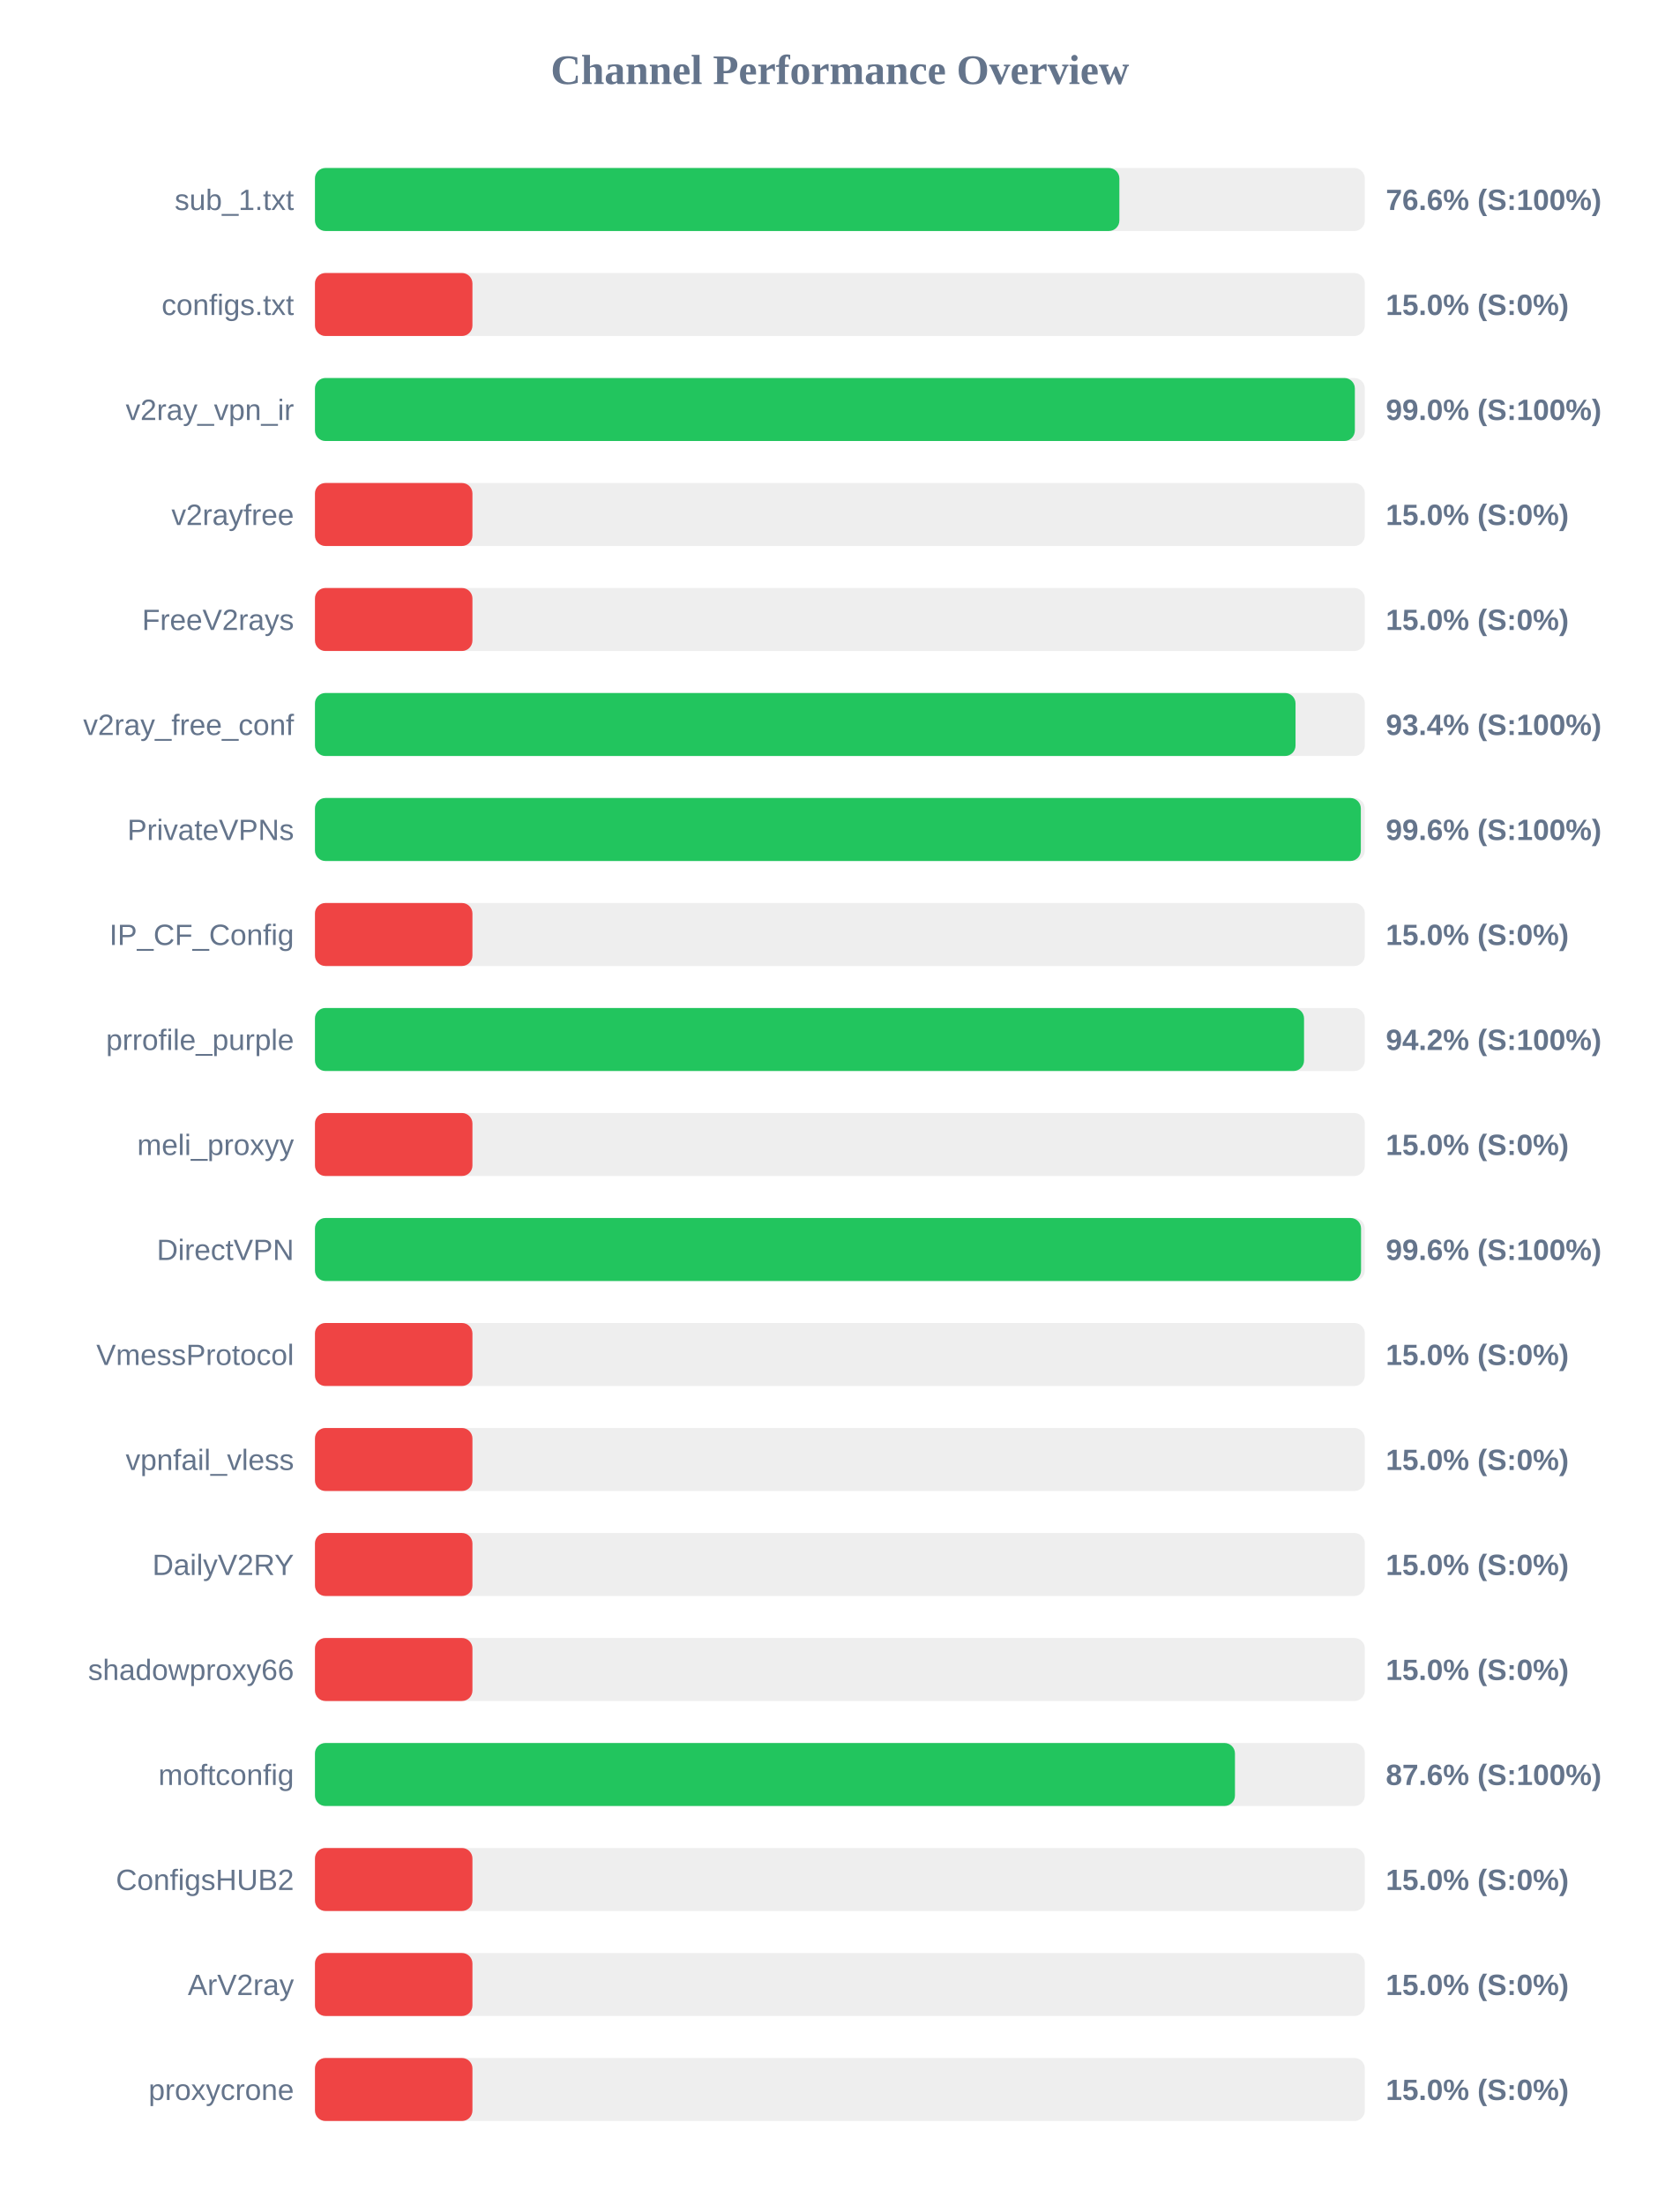
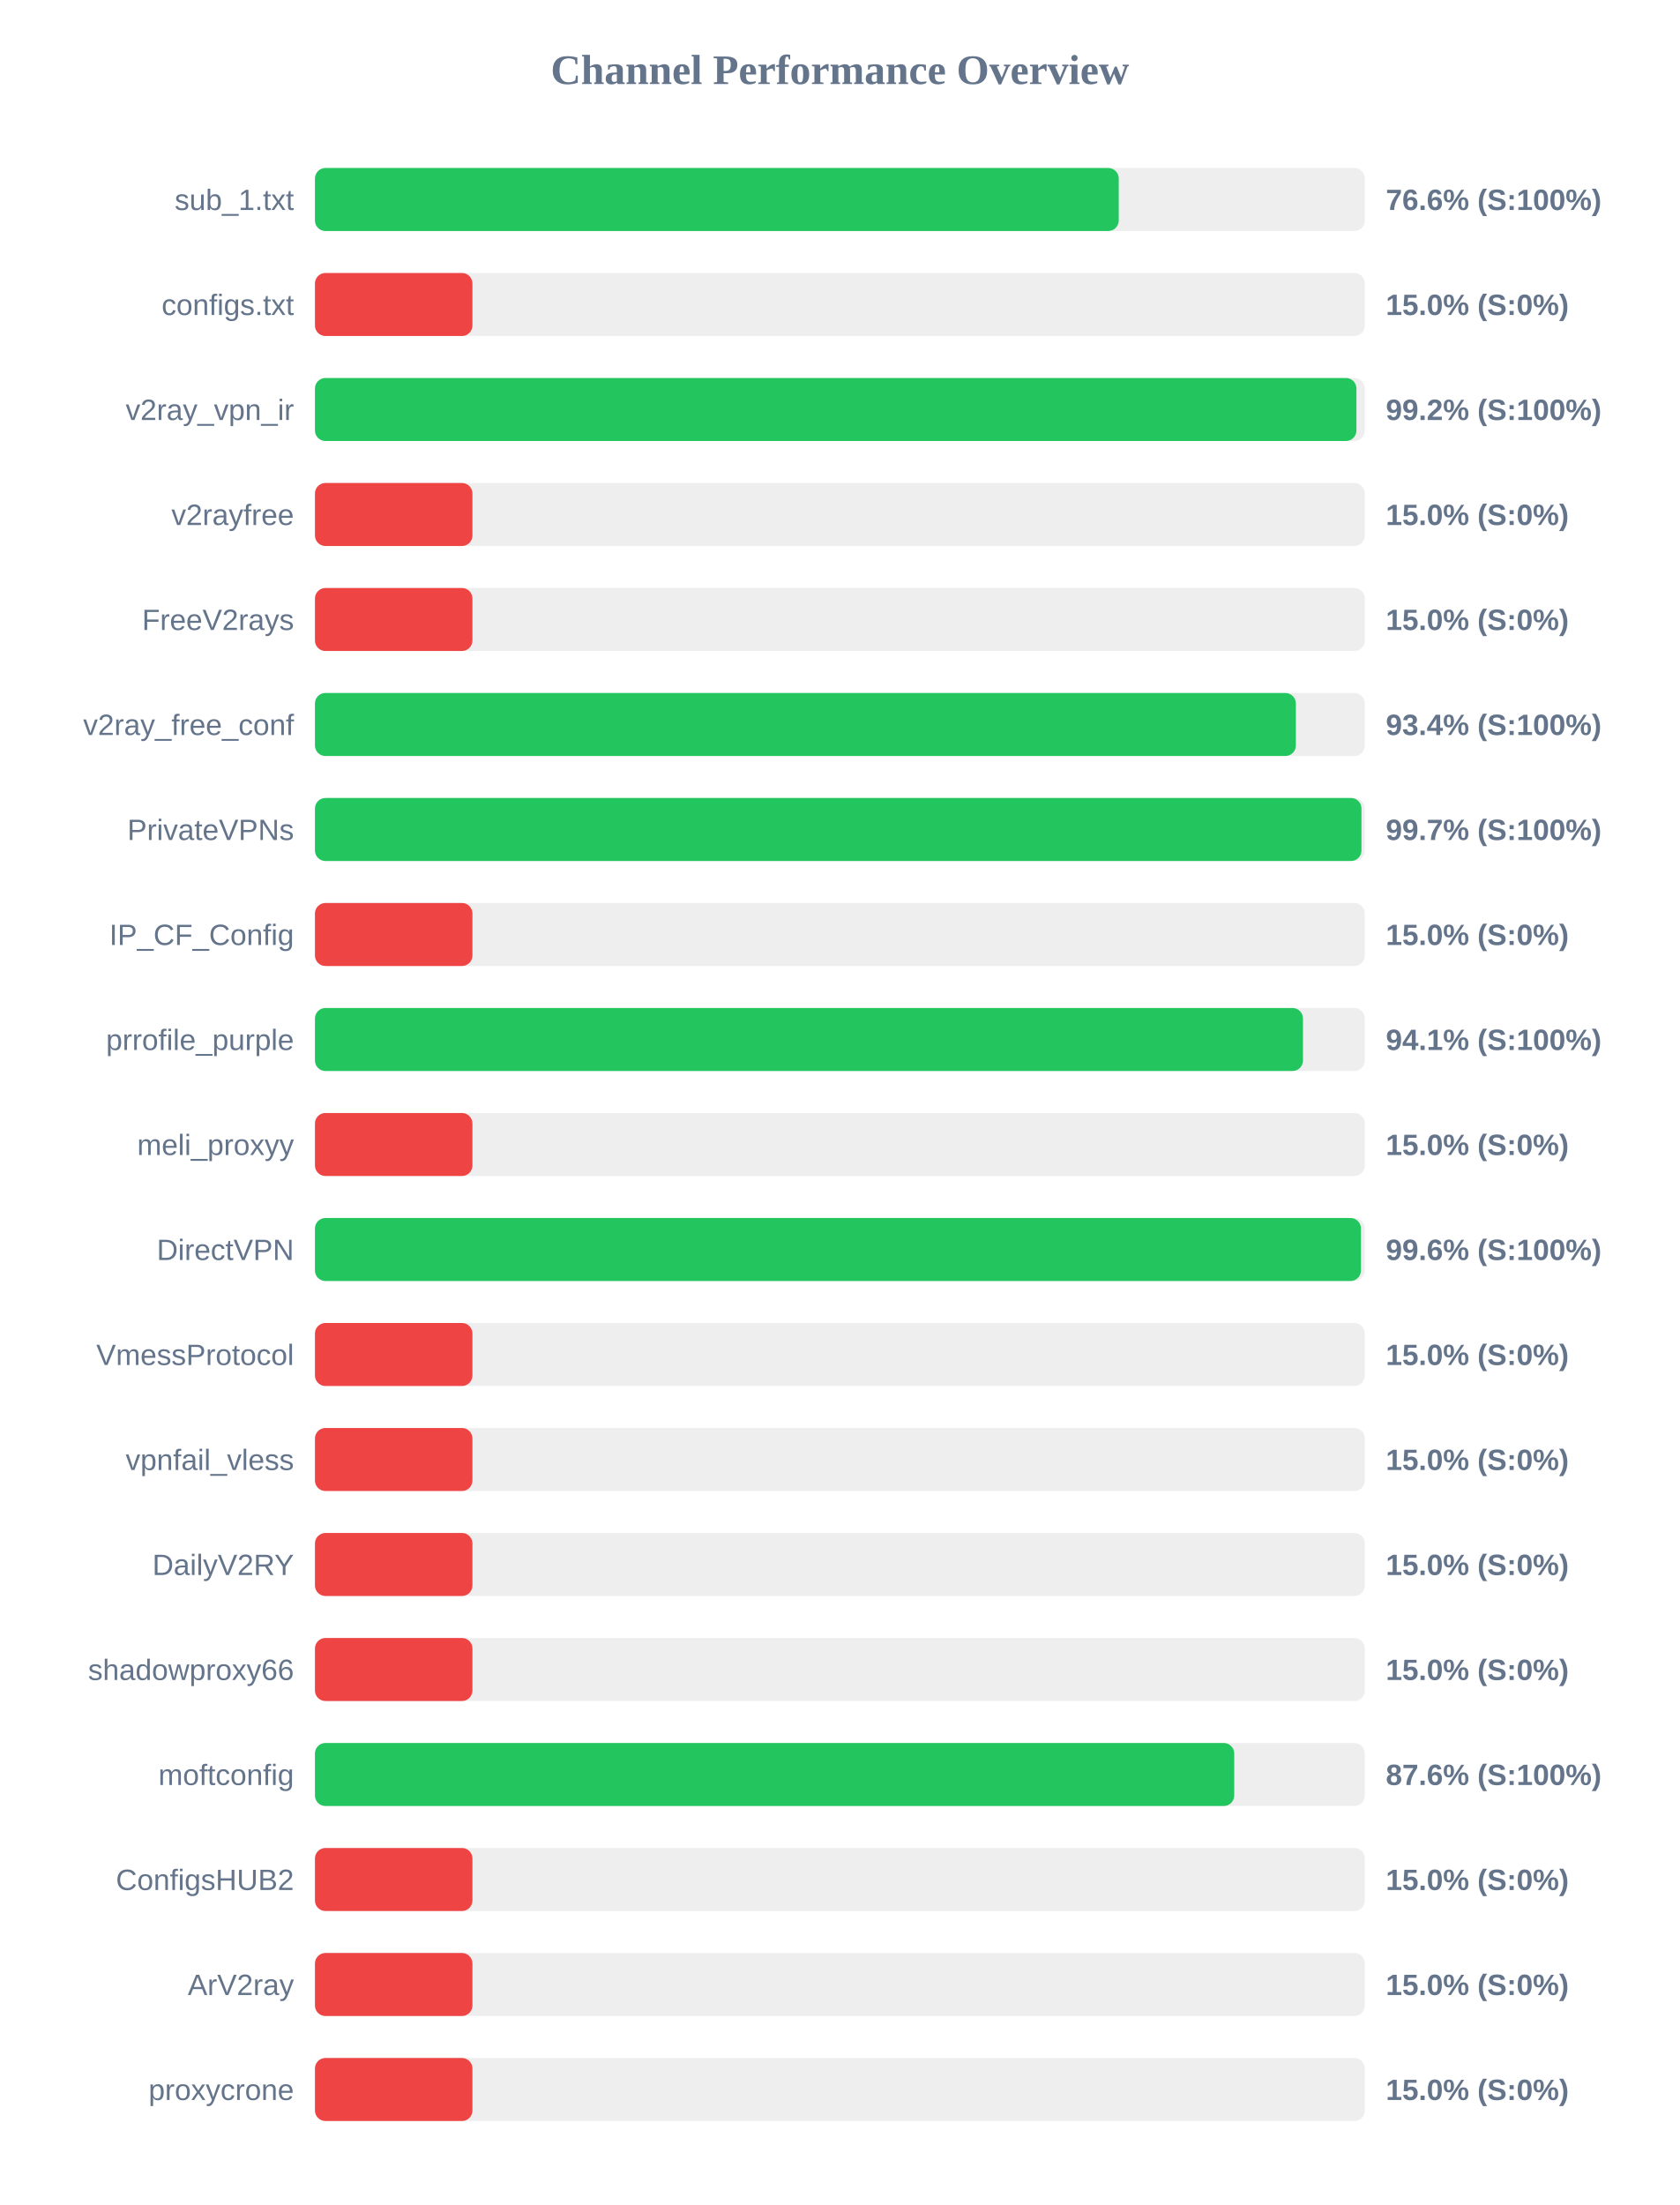
<svg xmlns="http://www.w3.org/2000/svg" width="800" height="1050" version="1.1">
  <style>
        .row { font: 14px Arial; fill: #64748b; }
        .score { font: bold 14px Arial; fill: #64748b; }
    </style>
  <text x="400" y="40" text-anchor="middle" font-size="20px" font-weight="bold" fill="#64748b">Channel Performance Overview</text>
  <rect x="150" y="80" width="500" height="30" fill="#eee" rx="5" />
-   <rect x="150" y="80" width="383.1" height="30" fill="#22c55e" rx="5" />
+   <rect x="150" y="80" width="382.8" height="30" fill="#22c55e" rx="5" />
  <text x="140" y="100" text-anchor="end" class="row">sub_1.txt</text>
  <text x="660" y="100" text-anchor="start" class="score">76.6% (S:100%)</text>
  <rect x="150" y="130" width="500" height="30" fill="#eee" rx="5" />
  <rect x="150" y="130" width="75.0" height="30" fill="#ef4444" rx="5" />
  <text x="140" y="150" text-anchor="end" class="row">configs.txt</text>
  <text x="660" y="150" text-anchor="start" class="score">15.0% (S:0%)</text>
  <rect x="150" y="180" width="500" height="30" fill="#eee" rx="5" />
-   <rect x="150" y="180" width="495.25" height="30" fill="#22c55e" rx="5" />
+   <rect x="150" y="180" width="496.0" height="30" fill="#22c55e" rx="5" />
  <text x="140" y="200" text-anchor="end" class="row">v2ray_vpn_ir</text>
-   <text x="660" y="200" text-anchor="start" class="score">99.0% (S:100%)</text>
+   <text x="660" y="200" text-anchor="start" class="score">99.2% (S:100%)</text>
  <rect x="150" y="230" width="500" height="30" fill="#eee" rx="5" />
  <rect x="150" y="230" width="75.0" height="30" fill="#ef4444" rx="5" />
  <text x="140" y="250" text-anchor="end" class="row">v2rayfree</text>
  <text x="660" y="250" text-anchor="start" class="score">15.0% (S:0%)</text>
  <rect x="150" y="280" width="500" height="30" fill="#eee" rx="5" />
  <rect x="150" y="280" width="75.0" height="30" fill="#ef4444" rx="5" />
  <text x="140" y="300" text-anchor="end" class="row">FreeV2rays</text>
  <text x="660" y="300" text-anchor="start" class="score">15.0% (S:0%)</text>
  <rect x="150" y="330" width="500" height="30" fill="#eee" rx="5" />
-   <rect x="150" y="330" width="467.0" height="30" fill="#22c55e" rx="5" />
+   <rect x="150" y="330" width="467.15" height="30" fill="#22c55e" rx="5" />
  <text x="140" y="350" text-anchor="end" class="row">v2ray_free_conf</text>
  <text x="660" y="350" text-anchor="start" class="score">93.4% (S:100%)</text>
  <rect x="150" y="380" width="500" height="30" fill="#eee" rx="5" />
-   <rect x="150" y="380" width="498.1" height="30" fill="#22c55e" rx="5" />
+   <rect x="150" y="380" width="498.4" height="30" fill="#22c55e" rx="5" />
  <text x="140" y="400" text-anchor="end" class="row">PrivateVPNs</text>
-   <text x="660" y="400" text-anchor="start" class="score">99.6% (S:100%)</text>
+   <text x="660" y="400" text-anchor="start" class="score">99.7% (S:100%)</text>
  <rect x="150" y="430" width="500" height="30" fill="#eee" rx="5" />
  <rect x="150" y="430" width="75.0" height="30" fill="#ef4444" rx="5" />
  <text x="140" y="450" text-anchor="end" class="row">IP_CF_Config</text>
  <text x="660" y="450" text-anchor="start" class="score">15.0% (S:0%)</text>
  <rect x="150" y="480" width="500" height="30" fill="#eee" rx="5" />
-   <rect x="150" y="480" width="471.05" height="30" fill="#22c55e" rx="5" />
+   <rect x="150" y="480" width="470.55" height="30" fill="#22c55e" rx="5" />
  <text x="140" y="500" text-anchor="end" class="row">prrofile_purple</text>
-   <text x="660" y="500" text-anchor="start" class="score">94.2% (S:100%)</text>
+   <text x="660" y="500" text-anchor="start" class="score">94.1% (S:100%)</text>
  <rect x="150" y="530" width="500" height="30" fill="#eee" rx="5" />
  <rect x="150" y="530" width="75.0" height="30" fill="#ef4444" rx="5" />
  <text x="140" y="550" text-anchor="end" class="row">meli_proxyy</text>
  <text x="660" y="550" text-anchor="start" class="score">15.0% (S:0%)</text>
  <rect x="150" y="580" width="500" height="30" fill="#eee" rx="5" />
-   <rect x="150" y="580" width="498.2" height="30" fill="#22c55e" rx="5" />
+   <rect x="150" y="580" width="498.15" height="30" fill="#22c55e" rx="5" />
  <text x="140" y="600" text-anchor="end" class="row">DirectVPN</text>
  <text x="660" y="600" text-anchor="start" class="score">99.6% (S:100%)</text>
  <rect x="150" y="630" width="500" height="30" fill="#eee" rx="5" />
  <rect x="150" y="630" width="75.0" height="30" fill="#ef4444" rx="5" />
  <text x="140" y="650" text-anchor="end" class="row">VmessProtocol</text>
  <text x="660" y="650" text-anchor="start" class="score">15.0% (S:0%)</text>
  <rect x="150" y="680" width="500" height="30" fill="#eee" rx="5" />
  <rect x="150" y="680" width="75.0" height="30" fill="#ef4444" rx="5" />
  <text x="140" y="700" text-anchor="end" class="row">vpnfail_vless</text>
  <text x="660" y="700" text-anchor="start" class="score">15.0% (S:0%)</text>
  <rect x="150" y="730" width="500" height="30" fill="#eee" rx="5" />
  <rect x="150" y="730" width="75.0" height="30" fill="#ef4444" rx="5" />
  <text x="140" y="750" text-anchor="end" class="row">DailyV2RY</text>
  <text x="660" y="750" text-anchor="start" class="score">15.0% (S:0%)</text>
  <rect x="150" y="780" width="500" height="30" fill="#eee" rx="5" />
  <rect x="150" y="780" width="75.0" height="30" fill="#ef4444" rx="5" />
  <text x="140" y="800" text-anchor="end" class="row">shadowproxy66</text>
  <text x="660" y="800" text-anchor="start" class="score">15.0% (S:0%)</text>
  <rect x="150" y="830" width="500" height="30" fill="#eee" rx="5" />
-   <rect x="150" y="830" width="438.15" height="30" fill="#22c55e" rx="5" />
+   <rect x="150" y="830" width="437.8" height="30" fill="#22c55e" rx="5" />
  <text x="140" y="850" text-anchor="end" class="row">moftconfig</text>
  <text x="660" y="850" text-anchor="start" class="score">87.6% (S:100%)</text>
  <rect x="150" y="880" width="500" height="30" fill="#eee" rx="5" />
  <rect x="150" y="880" width="75.0" height="30" fill="#ef4444" rx="5" />
  <text x="140" y="900" text-anchor="end" class="row">ConfigsHUB2</text>
  <text x="660" y="900" text-anchor="start" class="score">15.0% (S:0%)</text>
  <rect x="150" y="930" width="500" height="30" fill="#eee" rx="5" />
  <rect x="150" y="930" width="75.0" height="30" fill="#ef4444" rx="5" />
  <text x="140" y="950" text-anchor="end" class="row">ArV2ray</text>
  <text x="660" y="950" text-anchor="start" class="score">15.0% (S:0%)</text>
  <rect x="150" y="980" width="500" height="30" fill="#eee" rx="5" />
  <rect x="150" y="980" width="75.0" height="30" fill="#ef4444" rx="5" />
  <text x="140" y="1000" text-anchor="end" class="row">proxycrone</text>
  <text x="660" y="1000" text-anchor="start" class="score">15.0% (S:0%)</text>
</svg>
